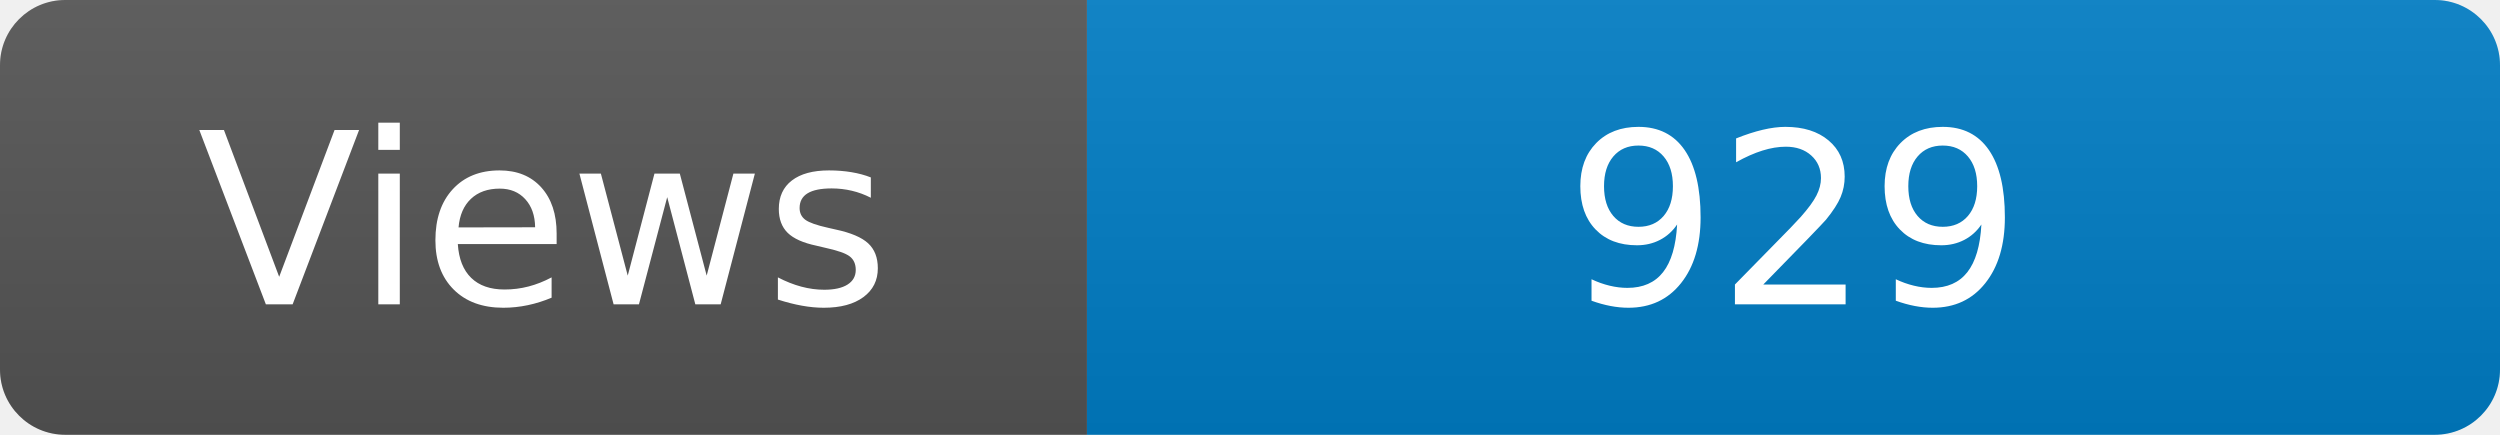
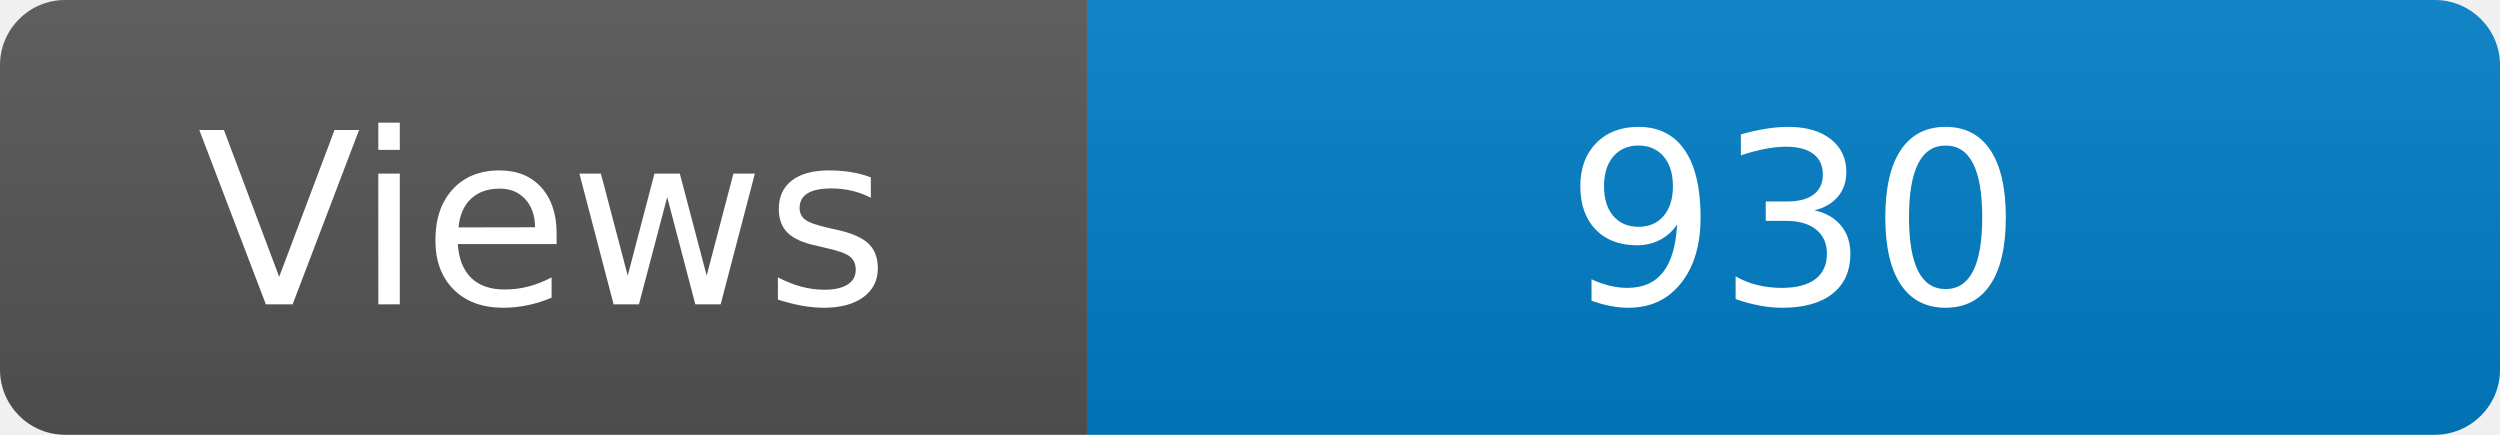
<svg xmlns="http://www.w3.org/2000/svg" width="115" height="20" role="img" aria-label="Maintained?: yes">
  <linearGradient id="s" x2="0" y2="100%">
    <stop offset="0" stop-color="#bbb" stop-opacity=".1" />
    <stop offset="1" stop-opacity=".1" />
  </linearGradient>
  <clipPath id="r">
    <rect width="115" height="20" rx="3" fill="#fff" />
  </clipPath>
  <g clip-path="url(#r)">
    <rect width="50" height="20" fill="#555" />
    <rect x="50" width="160" height="20" fill="#007ec6" />
    <rect width="115" height="20" fill="url(#s)" />
  </g>
  <g fill="#fff" text-anchor="middle" font-family="Verdana,Geneva,DejaVu Sans,sans-serif" font-size="110">
    <text x="250" y="140" transform="scale(.1)" fill="#fff">Views</text>
-     <text x="825" y="140" transform="scale(.1)" fill="#fff">929</text>
+     <text x="825" y="140" transform="scale(.1)" fill="#fff">930</text>
  </g>
</svg>
